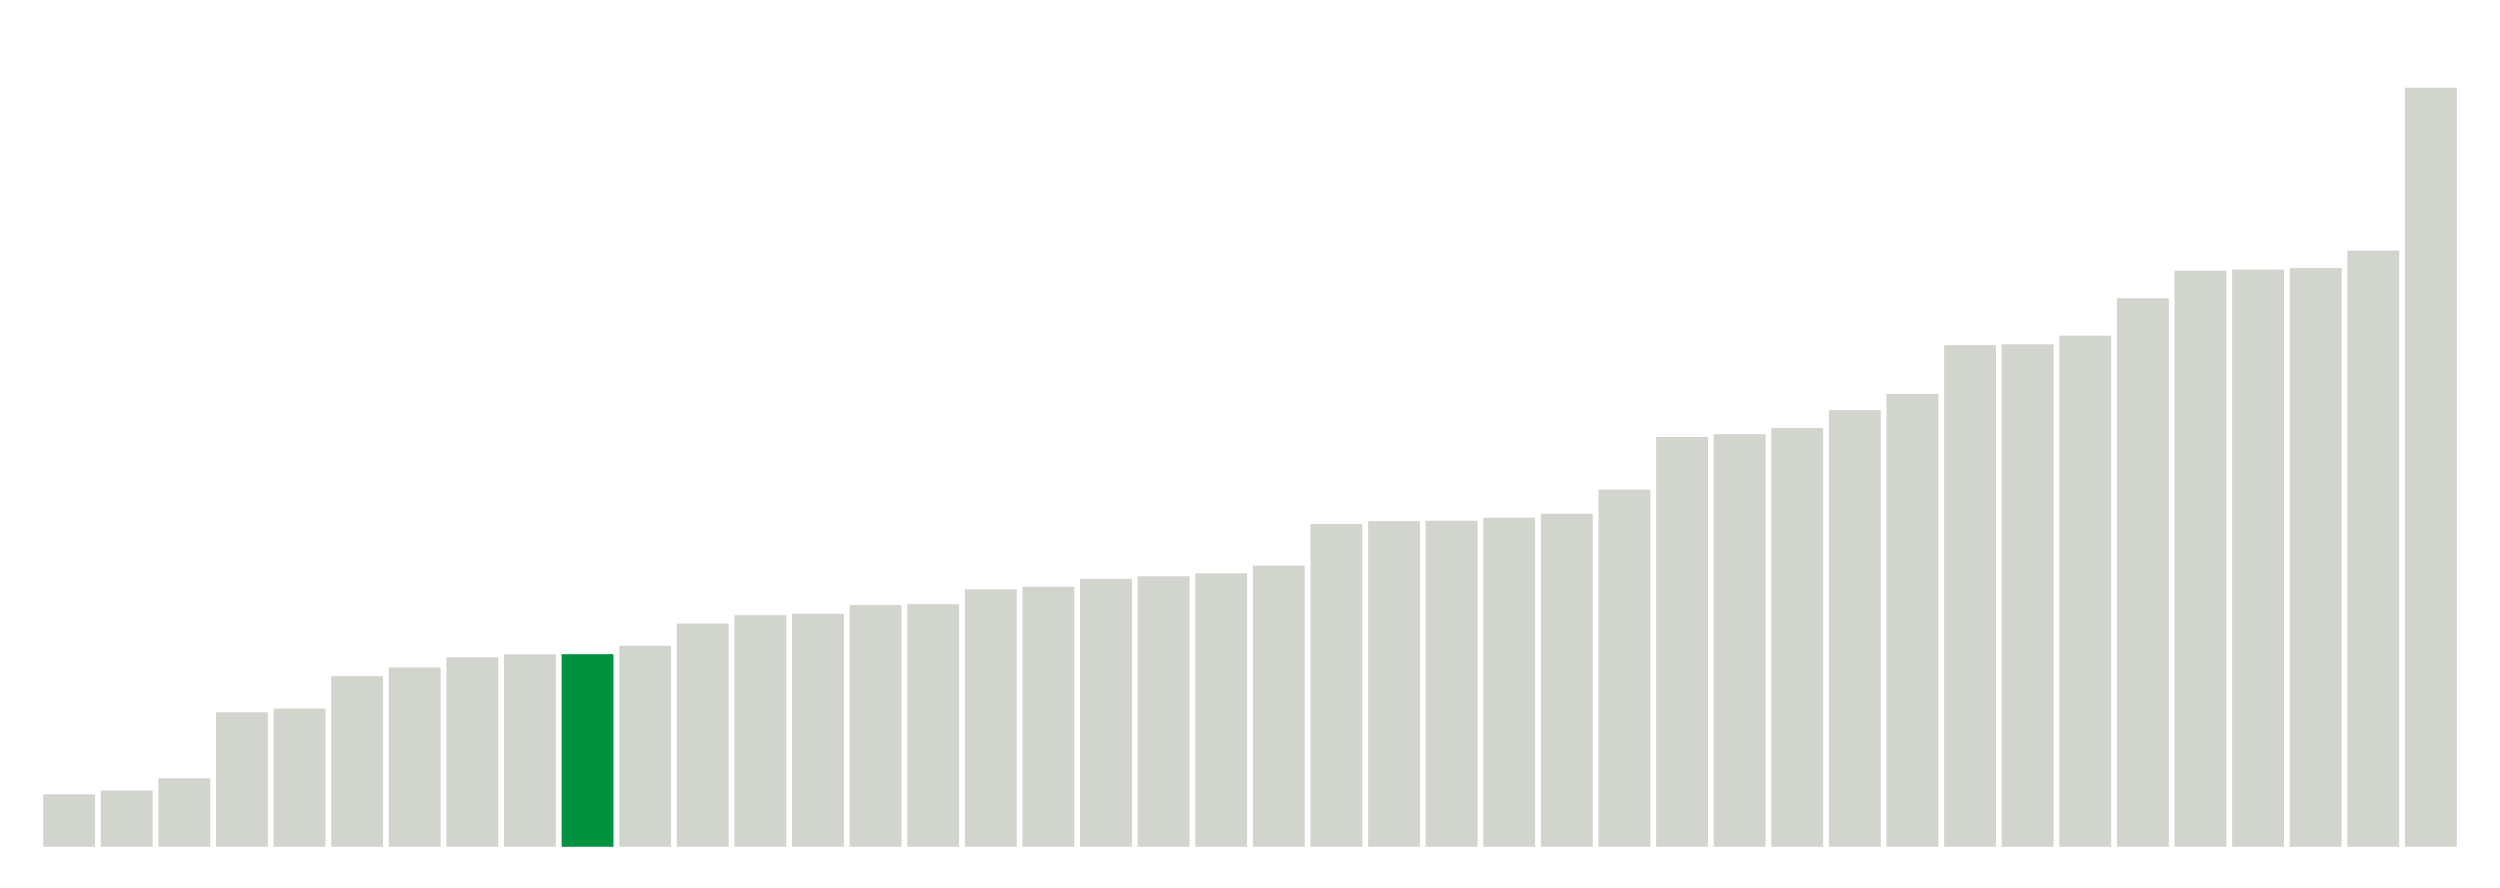
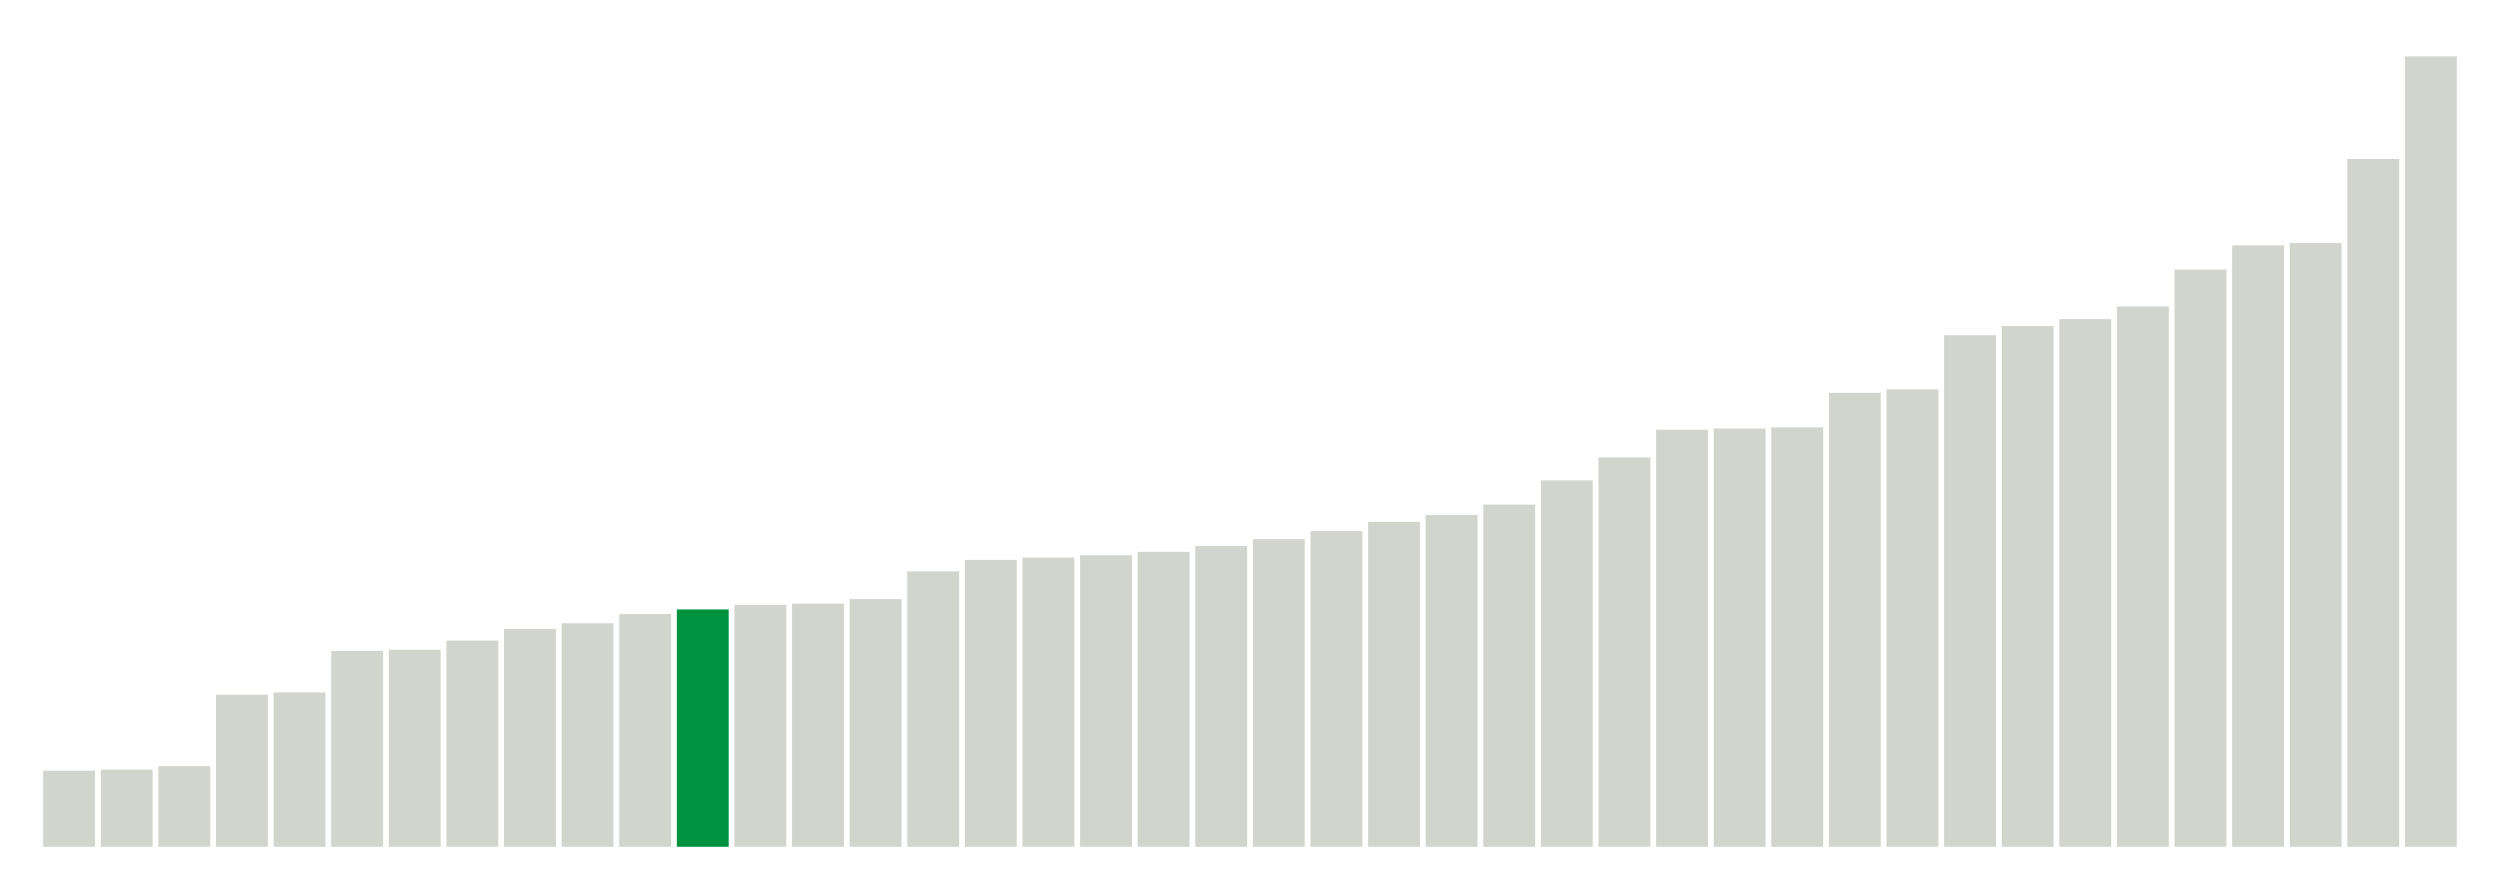
<svg xmlns="http://www.w3.org/2000/svg" version="1.1" class="marks" width="310" height="110">
  <g fill="none" stroke-miterlimit="10" transform="translate(5,5)">
    <g class="mark-group role-frame root" role="graphics-object" aria-roledescription="group mark container">
      <g transform="translate(0,0)">
        <path class="background" aria-hidden="true" d="M0,0h300v100h-300Z" stroke="#ddd" stroke-width="0" />
        <g>
          <g class="mark-rect role-mark marks" role="graphics-object" aria-roledescription="rect mark container">
-             <path aria-label="neighborhood: South Beach - Tottenville; data_value: 13.014267" role="graphics-symbol" aria-roledescription="bar" d="M0.357,93.493h6.429v6.507h-6.429Z" fill="#D2D4CE" />
-             <path aria-label="neighborhood: Rockaways; data_value: 13.953915" role="graphics-symbol" aria-roledescription="bar" d="M7.5,93.023h6.429v6.977h-6.429Z" fill="#D2D4CE" />
-             <path aria-label="neighborhood: Port Richmond; data_value: 16.979477" role="graphics-symbol" aria-roledescription="bar" d="M14.643,91.51h6.429v8.49h-6.429Z" fill="#D2D4CE" />
-             <path aria-label="neighborhood: Stapleton - St. George; data_value: 33.3406" role="graphics-symbol" aria-roledescription="bar" d="M21.786,83.33h6.429v16.67h-6.429Z" fill="#D2D4CE" />
-             <path aria-label="neighborhood: Willowbrook; data_value: 34.277077" role="graphics-symbol" aria-roledescription="bar" d="M28.929,82.861h6.429v17.139h-6.429Z" fill="#D2D4CE" />
-             <path aria-label="neighborhood: Flushing - Clearview; data_value: 42.311281" role="graphics-symbol" aria-roledescription="bar" d="M36.071,78.844h6.429v21.156h-6.429Z" fill="#D2D4CE" />
-             <path aria-label="neighborhood: Coney Island - Sheepshead Bay; data_value: 44.469032" role="graphics-symbol" aria-roledescription="bar" d="M43.214,77.765h6.429v22.235h-6.429Z" fill="#D2D4CE" />
-             <path aria-label="neighborhood: Canarsie - Flatlands; data_value: 46.982546" role="graphics-symbol" aria-roledescription="bar" d="M50.357,76.509h6.429v23.491h-6.429Z" fill="#D2D4CE" />
-             <path aria-label="neighborhood: Northeast Bronx; data_value: 47.718988" role="graphics-symbol" aria-roledescription="bar" d="M57.5,76.141h6.429v23.859h-6.429Z" fill="#D2D4CE" />
-             <path aria-label="neighborhood: Jamaica; data_value: 47.760561" role="graphics-symbol" aria-roledescription="bar" d="M64.643,76.12h6.429v23.88h-6.429Z" fill="#00923E" />
-             <path aria-label="neighborhood: Williamsburg - Bushwick; data_value: 49.844872" role="graphics-symbol" aria-roledescription="bar" d="M71.786,75.078h6.429v24.922h-6.429Z" fill="#D2D4CE" />
-             <path aria-label="neighborhood: East New York; data_value: 55.362066" role="graphics-symbol" aria-roledescription="bar" d="M78.929,72.319h6.429v27.681h-6.429Z" fill="#D2D4CE" />
-             <path aria-label="neighborhood: Hunts Point - Mott Haven; data_value: 57.430409" role="graphics-symbol" aria-roledescription="bar" d="M86.071,71.285h6.429v28.715h-6.429Z" fill="#D2D4CE" />
-             <path aria-label="neighborhood: Southwest Queens; data_value: 57.779889" role="graphics-symbol" aria-roledescription="bar" d="M93.214,71.11h6.429v28.89h-6.429Z" fill="#D2D4CE" />
-             <path aria-label="neighborhood: Fordham - Bronx Pk; data_value: 59.977112" role="graphics-symbol" aria-roledescription="bar" d="M100.357,70.011h6.429v29.989h-6.429Z" fill="#D2D4CE" />
-             <path aria-label="neighborhood: East Flatbush - Flatbush; data_value: 60.168498" role="graphics-symbol" aria-roledescription="bar" d="M107.5,69.916h6.429v30.084h-6.429Z" fill="#D2D4CE" />
-             <path aria-label="neighborhood: Long Island City - Astoria; data_value: 63.835118" role="graphics-symbol" aria-roledescription="bar" d="M114.643,68.082h6.429v31.918h-6.429Z" fill="#D2D4CE" />
-             <path aria-label="neighborhood: Pelham - Throgs Neck; data_value: 64.475098" role="graphics-symbol" aria-roledescription="bar" d="M121.786,67.762h6.429v32.238h-6.429Z" fill="#D2D4CE" />
-             <path aria-label="neighborhood: Ridgewood - Forest Hills; data_value: 66.450122" role="graphics-symbol" aria-roledescription="bar" d="M128.929,66.775h6.429v33.225h-6.429Z" fill="#D2D4CE" />
-             <path aria-label="neighborhood: Southeast Queens; data_value: 67.079621" role="graphics-symbol" aria-roledescription="bar" d="M136.071,66.46h6.429v33.54h-6.429Z" fill="#D2D4CE" />
-             <path aria-label="neighborhood: Bensonhurst - Bay Ridge; data_value: 67.812455" role="graphics-symbol" aria-roledescription="bar" d="M143.214,66.094h6.429v33.906h-6.429Z" fill="#D2D4CE" />
-             <path aria-label="neighborhood: Borough Park; data_value: 69.730905" role="graphics-symbol" aria-roledescription="bar" d="M150.357,65.135h6.429v34.865h-6.429Z" fill="#D2D4CE" />
-             <path aria-label="neighborhood: Bayside - Little Neck; data_value: 80.044253" role="graphics-symbol" aria-roledescription="bar" d="M157.5,59.978h6.429v40.022h-6.429Z" fill="#D2D4CE" />
-             <path aria-label="neighborhood: Kingsbridge - Riverdale; data_value: 80.779763" role="graphics-symbol" aria-roledescription="bar" d="M164.643,59.61h6.429v40.39h-6.429Z" fill="#D2D4CE" />
-             <path aria-label="neighborhood: Fresh Meadows; data_value: 80.85455" role="graphics-symbol" aria-roledescription="bar" d="M171.786,59.573h6.429v40.427h-6.429Z" fill="#D2D4CE" />
-             <path aria-label="neighborhood: High Bridge - Morrisania; data_value: 81.606795" role="graphics-symbol" aria-roledescription="bar" d="M178.929,59.197h6.429v40.803h-6.429Z" fill="#D2D4CE" />
-             <path aria-label="neighborhood: Bedford Stuyvesant - Crown Heights; data_value: 82.584688" role="graphics-symbol" aria-roledescription="bar" d="M186.071,58.708h6.429v41.292h-6.429Z" fill="#D2D4CE" />
-             <path aria-label="neighborhood: Greenpoint; data_value: 88.576175" role="graphics-symbol" aria-roledescription="bar" d="M193.214,55.712h6.429v44.288h-6.429Z" fill="#D2D4CE" />
-             <path aria-label="neighborhood: Sunset Park; data_value: 101.626775" role="graphics-symbol" aria-roledescription="bar" d="M200.357,49.187h6.429v50.813h-6.429Z" fill="#D2D4CE" />
-             <path aria-label="neighborhood: Crotona -Tremont; data_value: 102.321246" role="graphics-symbol" aria-roledescription="bar" d="M207.5,48.839h6.429v51.161h-6.429Z" fill="#D2D4CE" />
-             <path aria-label="neighborhood: West Queens; data_value: 103.85048" role="graphics-symbol" aria-roledescription="bar" d="M214.643,48.075h6.429v51.925h-6.429Z" fill="#D2D4CE" />
-             <path aria-label="neighborhood: Central Harlem - Morningside Heights; data_value: 108.27236" role="graphics-symbol" aria-roledescription="bar" d="M221.786,45.864h6.429v54.136h-6.429Z" fill="#D2D4CE" />
-             <path aria-label="neighborhood: Lower Manhattan; data_value: 112.327426" role="graphics-symbol" aria-roledescription="bar" d="M228.929,43.836h6.429v56.164h-6.429Z" fill="#D2D4CE" />
-             <path aria-label="neighborhood: Union Square - Lower East Side; data_value: 124.416861" role="graphics-symbol" aria-roledescription="bar" d="M236.071,37.792h6.429v62.208h-6.429Z" fill="#D2D4CE" />
-             <path aria-label="neighborhood: Upper East Side; data_value: 124.603967" role="graphics-symbol" aria-roledescription="bar" d="M243.214,37.698h6.429v62.302h-6.429Z" fill="#D2D4CE" />
-             <path aria-label="neighborhood: Downtown - Heights - Slope; data_value: 126.755171" role="graphics-symbol" aria-roledescription="bar" d="M250.357,36.622h6.429v63.378h-6.429Z" fill="#D2D4CE" />
-             <path aria-label="neighborhood: Chelsea - Clinton; data_value: 136.036183" role="graphics-symbol" aria-roledescription="bar" d="M257.5,31.982h6.429v68.018h-6.429Z" fill="#D2D4CE" />
-             <path aria-label="neighborhood: Greenwich Village - SoHo; data_value: 142.881672" role="graphics-symbol" aria-roledescription="bar" d="M264.643,28.559h6.429v71.441h-6.429Z" fill="#D2D4CE" />
-             <path aria-label="neighborhood: Washington Heights; data_value: 143.146246" role="graphics-symbol" aria-roledescription="bar" d="M271.786,28.427h6.429v71.573h-6.429Z" fill="#D2D4CE" />
-             <path aria-label="neighborhood: Upper West Side; data_value: 143.536157" role="graphics-symbol" aria-roledescription="bar" d="M278.929,28.232h6.429v71.768h-6.429Z" fill="#D2D4CE" />
-             <path aria-label="neighborhood: East Harlem; data_value: 147.852741" role="graphics-symbol" aria-roledescription="bar" d="M286.071,26.074h6.429v73.926h-6.429Z" fill="#D2D4CE" />
-             <path aria-label="neighborhood: Gramercy Park - Murray Hill; data_value: 188.247902" role="graphics-symbol" aria-roledescription="bar" d="M293.214,5.876h6.429v94.124h-6.429Z" fill="#D2D4CE" />
+             <path aria-label="neighborhood: South Beach - Tottenville; data_value: 6.6" role="graphics-symbol" aria-roledescription="bar" d="M0.357,90.571h6.429v9.429h-6.429Z" fill="#D2D4CE" />
+             <path aria-label="neighborhood: Rockaways; data_value: 6.7" role="graphics-symbol" aria-roledescription="bar" d="M7.5,90.429h6.429v9.571h-6.429Z" fill="#D2D4CE" />
+             <path aria-label="neighborhood: Port Richmond; data_value: 7" role="graphics-symbol" aria-roledescription="bar" d="M14.643,90h6.429v10h-6.429Z" fill="#D2D4CE" />
+             <path aria-label="neighborhood: Stapleton - St. George; data_value: 13.2" role="graphics-symbol" aria-roledescription="bar" d="M21.786,81.143h6.429v18.857h-6.429Z" fill="#D2D4CE" />
+             <path aria-label="neighborhood: Willowbrook; data_value: 13.4" role="graphics-symbol" aria-roledescription="bar" d="M28.929,80.857h6.429v19.143h-6.429Z" fill="#D2D4CE" />
+             <path aria-label="neighborhood: Williamsburg - Bushwick; data_value: 17" role="graphics-symbol" aria-roledescription="bar" d="M36.071,75.714h6.429v24.286h-6.429Z" fill="#D2D4CE" />
+             <path aria-label="neighborhood: Northeast Bronx; data_value: 17.1" role="graphics-symbol" aria-roledescription="bar" d="M43.214,75.571h6.429v24.429h-6.429Z" fill="#D2D4CE" />
+             <path aria-label="neighborhood: Canarsie - Flatlands; data_value: 17.9" role="graphics-symbol" aria-roledescription="bar" d="M50.357,74.429h6.429v25.571h-6.429Z" fill="#D2D4CE" />
+             <path aria-label="neighborhood: Coney Island - Sheepshead Bay; data_value: 18.9" role="graphics-symbol" aria-roledescription="bar" d="M57.5,73h6.429v27h-6.429Z" fill="#D2D4CE" />
+             <path aria-label="neighborhood: East New York; data_value: 19.4" role="graphics-symbol" aria-roledescription="bar" d="M64.643,72.286h6.429v27.714h-6.429Z" fill="#D2D4CE" />
+             <path aria-label="neighborhood: Hunts Point - Mott Haven; data_value: 20.2" role="graphics-symbol" aria-roledescription="bar" d="M71.786,71.143h6.429v28.857h-6.429Z" fill="#D2D4CE" />
+             <path aria-label="neighborhood: Jamaica; data_value: 20.6" role="graphics-symbol" aria-roledescription="bar" d="M78.929,70.571h6.429v29.429h-6.429Z" fill="#00923E" />
+             <path aria-label="neighborhood: East Flatbush - Flatbush; data_value: 21" role="graphics-symbol" aria-roledescription="bar" d="M86.071,70h6.429v30h-6.429Z" fill="#D2D4CE" />
+             <path aria-label="neighborhood: Flushing - Clearview; data_value: 21.1" role="graphics-symbol" aria-roledescription="bar" d="M93.214,69.857h6.429v30.143h-6.429Z" fill="#D2D4CE" />
+             <path aria-label="neighborhood: Fordham - Bronx Pk; data_value: 21.5" role="graphics-symbol" aria-roledescription="bar" d="M100.357,69.286h6.429v30.714h-6.429Z" fill="#D2D4CE" />
+             <path aria-label="neighborhood: Pelham - Throgs Neck; data_value: 23.9" role="graphics-symbol" aria-roledescription="bar" d="M107.5,65.857h6.429v34.143h-6.429Z" fill="#D2D4CE" />
+             <path aria-label="neighborhood: Southwest Queens; data_value: 24.9" role="graphics-symbol" aria-roledescription="bar" d="M114.643,64.429h6.429v35.571h-6.429Z" fill="#D2D4CE" />
+             <path aria-label="neighborhood: Long Island City - Astoria; data_value: 25.1" role="graphics-symbol" aria-roledescription="bar" d="M121.786,64.143h6.429v35.857h-6.429Z" fill="#D2D4CE" />
+             <path aria-label="neighborhood: Bensonhurst - Bay Ridge; data_value: 25.3" role="graphics-symbol" aria-roledescription="bar" d="M128.929,63.857h6.429v36.143h-6.429Z" fill="#D2D4CE" />
+             <path aria-label="neighborhood: Borough Park; data_value: 25.6" role="graphics-symbol" aria-roledescription="bar" d="M136.071,63.429h6.429v36.571h-6.429Z" fill="#D2D4CE" />
+             <path aria-label="neighborhood: Sunset Park; data_value: 26.1" role="graphics-symbol" aria-roledescription="bar" d="M143.214,62.714h6.429v37.286h-6.429Z" fill="#D2D4CE" />
+             <path aria-label="neighborhood: Bedford Stuyvesant - Crown Heights; data_value: 26.7" role="graphics-symbol" aria-roledescription="bar" d="M150.357,61.857h6.429v38.143h-6.429Z" fill="#D2D4CE" />
+             <path aria-label="neighborhood: Ridgewood - Forest Hills; data_value: 27.4" role="graphics-symbol" aria-roledescription="bar" d="M157.5,60.857h6.429v39.143h-6.429Z" fill="#D2D4CE" />
+             <path aria-label="neighborhood: Southeast Queens; data_value: 28.2" role="graphics-symbol" aria-roledescription="bar" d="M164.643,59.714h6.429v40.286h-6.429Z" fill="#D2D4CE" />
+             <path aria-label="neighborhood: Kingsbridge - Riverdale; data_value: 28.8" role="graphics-symbol" aria-roledescription="bar" d="M171.786,58.857h6.429v41.143h-6.429Z" fill="#D2D4CE" />
+             <path aria-label="neighborhood: Greenpoint; data_value: 29.7" role="graphics-symbol" aria-roledescription="bar" d="M178.929,57.571h6.429v42.429h-6.429Z" fill="#D2D4CE" />
+             <path aria-label="neighborhood: High Bridge - Morrisania; data_value: 31.8" role="graphics-symbol" aria-roledescription="bar" d="M186.071,54.571h6.429v45.429h-6.429Z" fill="#D2D4CE" />
+             <path aria-label="neighborhood: Bayside - Little Neck; data_value: 33.8" role="graphics-symbol" aria-roledescription="bar" d="M193.214,51.714h6.429v48.286h-6.429Z" fill="#D2D4CE" />
+             <path aria-label="neighborhood: Fresh Meadows; data_value: 36.2" role="graphics-symbol" aria-roledescription="bar" d="M200.357,48.286h6.429v51.714h-6.429Z" fill="#D2D4CE" />
+             <path aria-label="neighborhood: Lower Manhattan; data_value: 36.3" role="graphics-symbol" aria-roledescription="bar" d="M207.5,48.143h6.429v51.857h-6.429Z" fill="#D2D4CE" />
+             <path aria-label="neighborhood: Crotona -Tremont; data_value: 36.4" role="graphics-symbol" aria-roledescription="bar" d="M214.643,48h6.429v52h-6.429Z" fill="#D2D4CE" />
+             <path aria-label="neighborhood: Central Harlem - Morningside Heights; data_value: 39.4" role="graphics-symbol" aria-roledescription="bar" d="M221.786,43.714h6.429v56.286h-6.429Z" fill="#D2D4CE" />
+             <path aria-label="neighborhood: Downtown - Heights - Slope; data_value: 39.7" role="graphics-symbol" aria-roledescription="bar" d="M228.929,43.286h6.429v56.714h-6.429Z" fill="#D2D4CE" />
+             <path aria-label="neighborhood: West Queens; data_value: 44.4" role="graphics-symbol" aria-roledescription="bar" d="M236.071,36.571h6.429v63.429h-6.429Z" fill="#D2D4CE" />
+             <path aria-label="neighborhood: Chelsea - Clinton; data_value: 45.2" role="graphics-symbol" aria-roledescription="bar" d="M243.214,35.429h6.429v64.571h-6.429Z" fill="#D2D4CE" />
+             <path aria-label="neighborhood: Union Square - Lower East Side; data_value: 45.8" role="graphics-symbol" aria-roledescription="bar" d="M250.357,34.571h6.429v65.429h-6.429Z" fill="#D2D4CE" />
+             <path aria-label="neighborhood: Washington Heights; data_value: 46.9" role="graphics-symbol" aria-roledescription="bar" d="M257.5,33h6.429v67h-6.429Z" fill="#D2D4CE" />
+             <path aria-label="neighborhood: Upper West Side; data_value: 50.1" role="graphics-symbol" aria-roledescription="bar" d="M264.643,28.429h6.429v71.571h-6.429Z" fill="#D2D4CE" />
+             <path aria-label="neighborhood: Upper East Side; data_value: 52.2" role="graphics-symbol" aria-roledescription="bar" d="M271.786,25.429h6.429v74.571h-6.429Z" fill="#D2D4CE" />
+             <path aria-label="neighborhood: Greenwich Village - SoHo; data_value: 52.4" role="graphics-symbol" aria-roledescription="bar" d="M278.929,25.143h6.429v74.857h-6.429Z" fill="#D2D4CE" />
+             <path aria-label="neighborhood: East Harlem; data_value: 59.7" role="graphics-symbol" aria-roledescription="bar" d="M286.071,14.714h6.429v85.286h-6.429Z" fill="#D2D4CE" />
+             <path aria-label="neighborhood: Gramercy Park - Murray Hill; data_value: 68.6" role="graphics-symbol" aria-roledescription="bar" d="M293.214,2h6.429v98h-6.429Z" fill="#D2D4CE" />
          </g>
        </g>
        <path class="foreground" aria-hidden="true" d="" display="none" />
      </g>
    </g>
  </g>
</svg>
